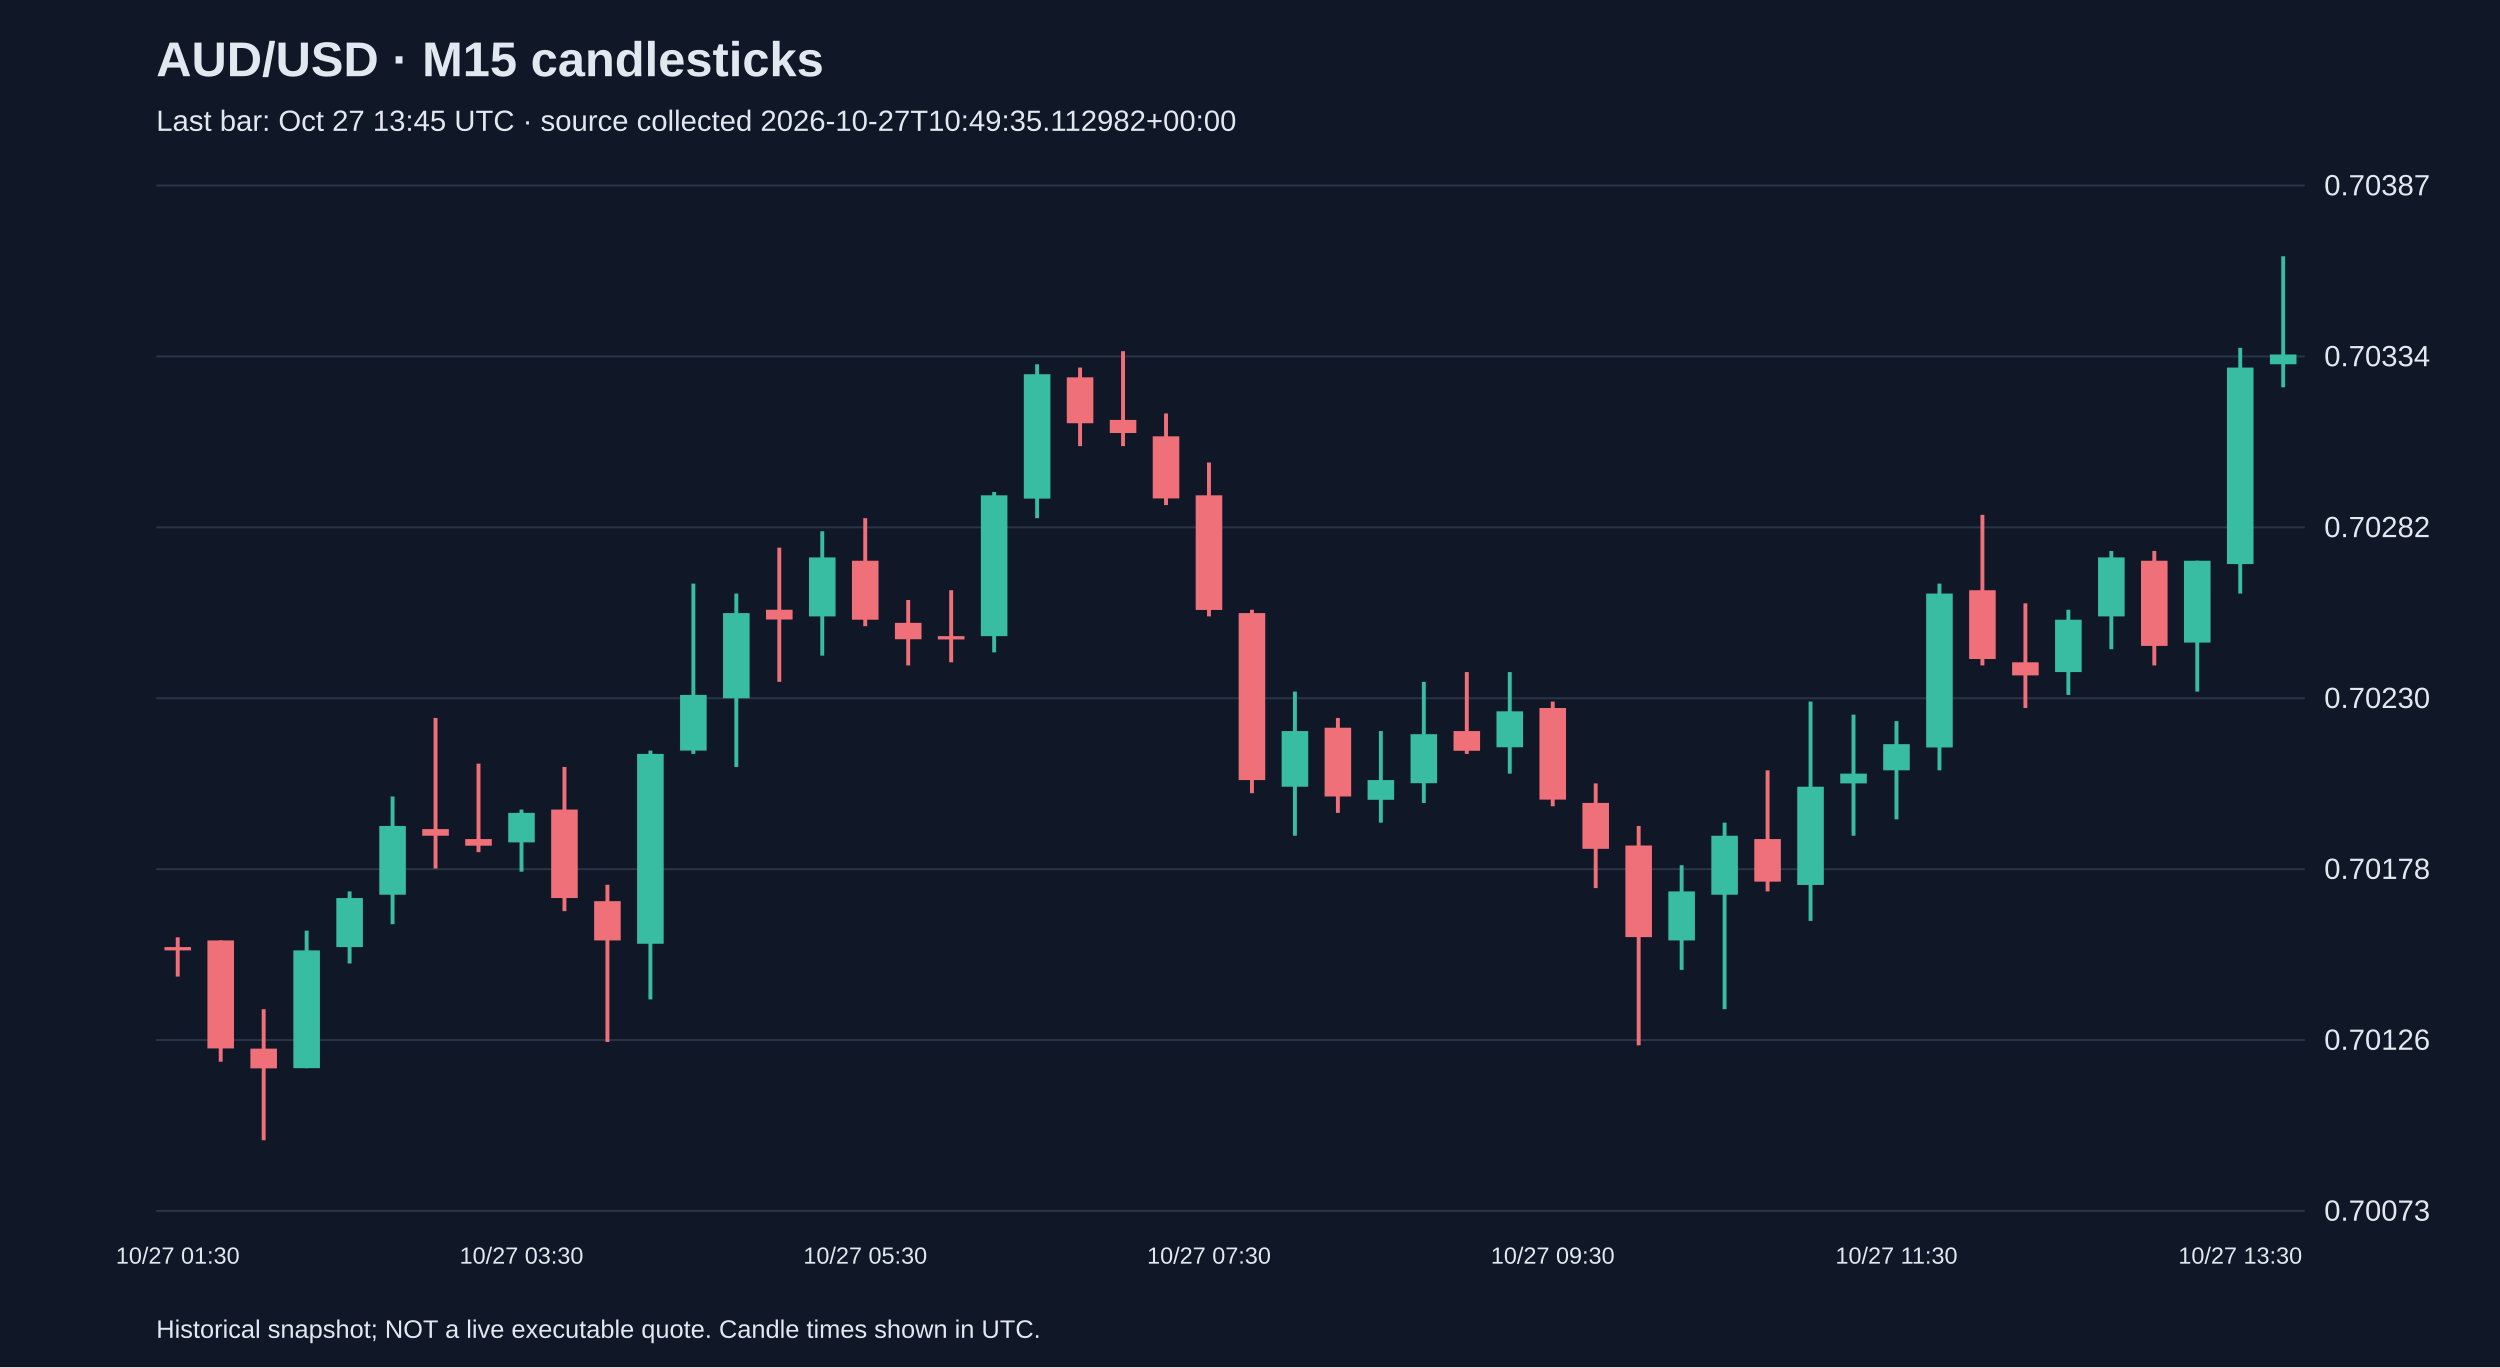
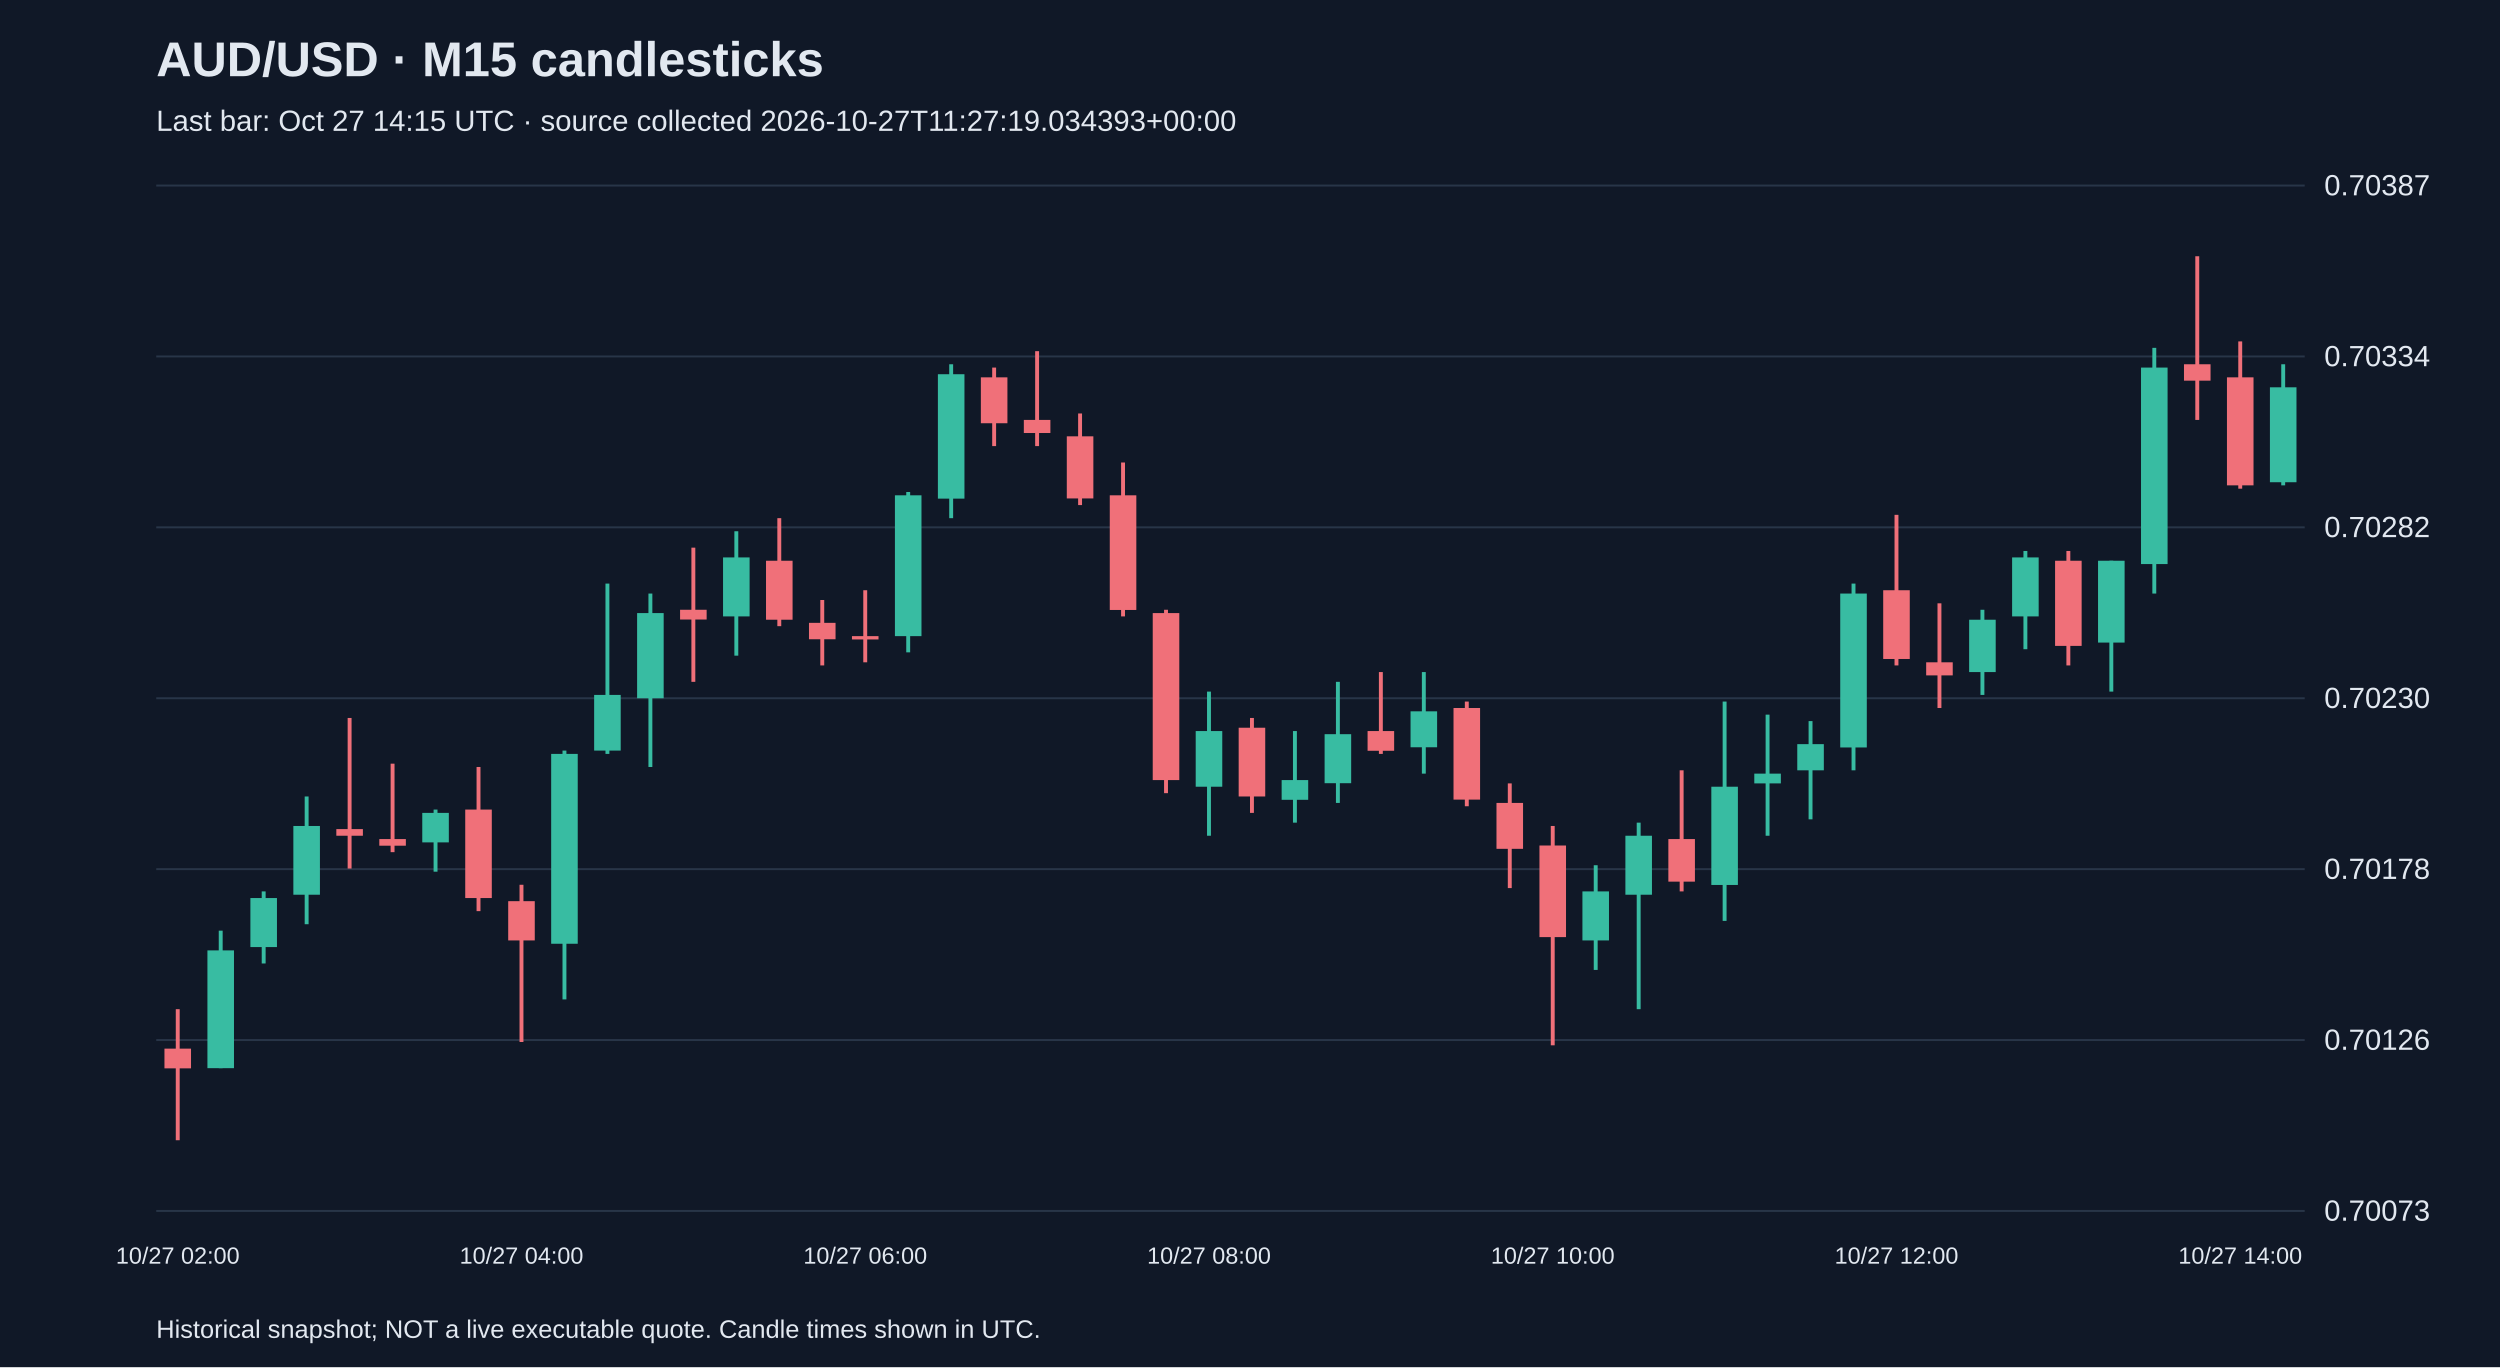
<svg xmlns="http://www.w3.org/2000/svg" viewBox="0 0 1280 700">
  <rect width="100%" height="100%" fill="#101827" />
  <style>text{font-family:Arial,sans-serif;fill:#e2e8f0}</style>
  <text x="80" y="39" font-size="25" font-weight="bold">AUD/USD · M15 candlesticks</text>
-   <text x="80" y="67" font-size="15" fill="#a6b1c5">Last bar: Oct 27 13:45 UTC · source collected 2026-10-27T10:49:35.112982+00:00</text>
+   <text x="80" y="67" font-size="15" fill="#a6b1c5">Last bar: Oct 27 14:15 UTC · source collected 2026-10-27T11:27:19.034393+00:00</text>
  <line x1="80" y1="620.0" x2="1180" y2="620.0" stroke="#283548" />
  <text x="1190" y="625.0" font-size="15">0.70073</text>
  <line x1="80" y1="532.5" x2="1180" y2="532.5" stroke="#283548" />
  <text x="1190" y="537.5" font-size="15">0.70126</text>
  <line x1="80" y1="445.0" x2="1180" y2="445.0" stroke="#283548" />
  <text x="1190" y="450.0" font-size="15">0.70178</text>
  <line x1="80" y1="357.5" x2="1180" y2="357.5" stroke="#283548" />
  <text x="1190" y="362.5" font-size="15">0.70230</text>
  <line x1="80" y1="270.0" x2="1180" y2="270.0" stroke="#283548" />
  <text x="1190" y="275.0" font-size="15">0.70282</text>
  <line x1="80" y1="182.5" x2="1180" y2="182.5" stroke="#283548" />
  <text x="1190" y="187.5" font-size="15">0.70334</text>
  <line x1="80" y1="95.0" x2="1180" y2="95.0" stroke="#283548" />
  <text x="1190" y="100.0" font-size="15">0.70387</text>
-   <line x1="91.0" y1="479.9" x2="91.0" y2="500.0" stroke="#f07079" stroke-width="2" />
-   <rect x="84.2" y="484.9" width="13.6" height="1.7" fill="#f07079" />
-   <text x="91.0" y="647" text-anchor="middle" font-size="12">10/27 01:30</text>
-   <line x1="113.0" y1="481.5" x2="113.0" y2="543.6" stroke="#f07079" stroke-width="2" />
-   <rect x="106.2" y="481.5" width="13.6" height="55.3" fill="#f07079" />
-   <line x1="135.0" y1="516.7" x2="135.0" y2="583.8" stroke="#f07079" stroke-width="2" />
-   <rect x="128.2" y="536.9" width="13.6" height="10.1" fill="#f07079" />
-   <line x1="157.0" y1="476.5" x2="157.0" y2="546.9" stroke="#38bca2" stroke-width="2" />
-   <rect x="150.2" y="486.6" width="13.6" height="60.3" fill="#38bca2" />
-   <line x1="179.0" y1="456.4" x2="179.0" y2="493.3" stroke="#38bca2" stroke-width="2" />
-   <rect x="172.2" y="459.8" width="13.6" height="25.1" fill="#38bca2" />
-   <line x1="201.0" y1="407.8" x2="201.0" y2="473.2" stroke="#38bca2" stroke-width="2" />
-   <rect x="194.2" y="422.9" width="13.6" height="35.2" fill="#38bca2" />
-   <line x1="223.0" y1="367.6" x2="223.0" y2="444.7" stroke="#f07079" stroke-width="2" />
-   <rect x="216.2" y="424.5" width="13.6" height="3.4" fill="#f07079" />
-   <line x1="245.0" y1="391.0" x2="245.0" y2="436.3" stroke="#f07079" stroke-width="2" />
-   <rect x="238.2" y="429.6" width="13.6" height="3.4" fill="#f07079" />
-   <line x1="267.0" y1="414.5" x2="267.0" y2="446.3" stroke="#38bca2" stroke-width="2" />
-   <rect x="260.2" y="416.2" width="13.6" height="15.1" fill="#38bca2" />
-   <text x="267.0" y="647" text-anchor="middle" font-size="12">10/27 03:30</text>
-   <line x1="289.0" y1="392.7" x2="289.0" y2="466.5" stroke="#f07079" stroke-width="2" />
-   <rect x="282.2" y="414.5" width="13.6" height="45.3" fill="#f07079" />
-   <line x1="311.0" y1="453.0" x2="311.0" y2="533.5" stroke="#f07079" stroke-width="2" />
-   <rect x="304.2" y="461.4" width="13.6" height="20.1" fill="#f07079" />
-   <line x1="333.0" y1="384.3" x2="333.0" y2="511.7" stroke="#38bca2" stroke-width="2" />
-   <rect x="326.2" y="386.0" width="13.6" height="97.2" fill="#38bca2" />
-   <line x1="355.0" y1="298.8" x2="355.0" y2="386.0" stroke="#38bca2" stroke-width="2" />
-   <rect x="348.2" y="355.8" width="13.6" height="28.5" fill="#38bca2" />
-   <line x1="377.0" y1="303.9" x2="377.0" y2="392.7" stroke="#38bca2" stroke-width="2" />
-   <rect x="370.2" y="313.9" width="13.6" height="43.6" fill="#38bca2" />
-   <line x1="399.0" y1="280.4" x2="399.0" y2="349.1" stroke="#f07079" stroke-width="2" />
-   <rect x="392.2" y="312.2" width="13.6" height="5.0" fill="#f07079" />
-   <line x1="421.0" y1="272.0" x2="421.0" y2="335.7" stroke="#38bca2" stroke-width="2" />
-   <rect x="414.2" y="285.4" width="13.6" height="30.2" fill="#38bca2" />
-   <line x1="443.0" y1="265.3" x2="443.0" y2="320.6" stroke="#f07079" stroke-width="2" />
-   <rect x="436.2" y="287.1" width="13.6" height="30.2" fill="#f07079" />
-   <text x="443.0" y="647" text-anchor="middle" font-size="12">10/27 05:30</text>
-   <line x1="465.0" y1="307.2" x2="465.0" y2="340.7" stroke="#f07079" stroke-width="2" />
-   <rect x="458.2" y="318.9" width="13.6" height="8.4" fill="#f07079" />
-   <line x1="487.0" y1="302.2" x2="487.0" y2="339.1" stroke="#f07079" stroke-width="2" />
-   <rect x="480.2" y="325.7" width="13.6" height="1.7" fill="#f07079" />
-   <line x1="509.0" y1="251.9" x2="509.0" y2="334.0" stroke="#38bca2" stroke-width="2" />
-   <rect x="502.2" y="253.6" width="13.6" height="72.1" fill="#38bca2" />
-   <line x1="531.0" y1="186.5" x2="531.0" y2="265.3" stroke="#38bca2" stroke-width="2" />
-   <rect x="524.2" y="191.6" width="13.6" height="63.7" fill="#38bca2" />
-   <line x1="553.0" y1="188.2" x2="553.0" y2="228.4" stroke="#f07079" stroke-width="2" />
-   <rect x="546.2" y="193.2" width="13.6" height="23.5" fill="#f07079" />
-   <line x1="575.0" y1="179.8" x2="575.0" y2="228.4" stroke="#f07079" stroke-width="2" />
-   <rect x="568.2" y="215.0" width="13.6" height="6.7" fill="#f07079" />
-   <line x1="597.0" y1="211.7" x2="597.0" y2="258.6" stroke="#f07079" stroke-width="2" />
-   <rect x="590.2" y="223.4" width="13.6" height="31.8" fill="#f07079" />
-   <line x1="619.0" y1="236.8" x2="619.0" y2="315.6" stroke="#f07079" stroke-width="2" />
-   <rect x="612.2" y="253.6" width="13.6" height="58.7" fill="#f07079" />
-   <text x="619.0" y="647" text-anchor="middle" font-size="12">10/27 07:30</text>
-   <line x1="641.0" y1="312.2" x2="641.0" y2="406.1" stroke="#f07079" stroke-width="2" />
-   <rect x="634.2" y="313.9" width="13.6" height="85.5" fill="#f07079" />
-   <line x1="663.0" y1="354.1" x2="663.0" y2="427.9" stroke="#38bca2" stroke-width="2" />
-   <rect x="656.2" y="374.3" width="13.6" height="28.5" fill="#38bca2" />
-   <line x1="685.0" y1="367.6" x2="685.0" y2="416.2" stroke="#f07079" stroke-width="2" />
-   <rect x="678.2" y="372.6" width="13.6" height="35.2" fill="#f07079" />
-   <line x1="707.0" y1="374.3" x2="707.0" y2="421.2" stroke="#38bca2" stroke-width="2" />
-   <rect x="700.2" y="399.4" width="13.6" height="10.1" fill="#38bca2" />
-   <line x1="729.0" y1="349.1" x2="729.0" y2="411.1" stroke="#38bca2" stroke-width="2" />
-   <rect x="722.2" y="375.9" width="13.6" height="25.1" fill="#38bca2" />
-   <line x1="751.0" y1="344.1" x2="751.0" y2="386.0" stroke="#f07079" stroke-width="2" />
-   <rect x="744.2" y="374.3" width="13.6" height="10.1" fill="#f07079" />
-   <line x1="773.0" y1="344.1" x2="773.0" y2="396.1" stroke="#38bca2" stroke-width="2" />
-   <rect x="766.2" y="364.2" width="13.6" height="18.4" fill="#38bca2" />
-   <line x1="795.0" y1="359.2" x2="795.0" y2="412.8" stroke="#f07079" stroke-width="2" />
-   <rect x="788.2" y="362.5" width="13.6" height="46.9" fill="#f07079" />
-   <text x="795.0" y="647" text-anchor="middle" font-size="12">10/27 09:30</text>
-   <line x1="817.0" y1="401.1" x2="817.0" y2="454.7" stroke="#f07079" stroke-width="2" />
-   <rect x="810.2" y="411.1" width="13.6" height="23.5" fill="#f07079" />
-   <line x1="839.0" y1="422.9" x2="839.0" y2="535.2" stroke="#f07079" stroke-width="2" />
-   <rect x="832.2" y="432.9" width="13.6" height="46.9" fill="#f07079" />
-   <line x1="861.0" y1="443.0" x2="861.0" y2="496.6" stroke="#38bca2" stroke-width="2" />
-   <rect x="854.2" y="456.4" width="13.6" height="25.1" fill="#38bca2" />
-   <line x1="883.0" y1="421.2" x2="883.0" y2="516.7" stroke="#38bca2" stroke-width="2" />
-   <rect x="876.2" y="427.9" width="13.6" height="30.2" fill="#38bca2" />
-   <line x1="905.0" y1="394.4" x2="905.0" y2="456.4" stroke="#f07079" stroke-width="2" />
-   <rect x="898.2" y="429.6" width="13.6" height="21.8" fill="#f07079" />
-   <line x1="927.0" y1="359.2" x2="927.0" y2="471.5" stroke="#38bca2" stroke-width="2" />
-   <rect x="920.2" y="402.8" width="13.6" height="50.3" fill="#38bca2" />
-   <line x1="949.0" y1="365.9" x2="949.0" y2="427.9" stroke="#38bca2" stroke-width="2" />
-   <rect x="942.2" y="396.1" width="13.6" height="5.0" fill="#38bca2" />
-   <line x1="971.0" y1="369.2" x2="971.0" y2="419.5" stroke="#38bca2" stroke-width="2" />
-   <rect x="964.2" y="381.0" width="13.6" height="13.4" fill="#38bca2" />
-   <text x="971.0" y="647" text-anchor="middle" font-size="12">10/27 11:30</text>
-   <line x1="993.0" y1="298.8" x2="993.0" y2="394.4" stroke="#38bca2" stroke-width="2" />
-   <rect x="986.2" y="303.9" width="13.6" height="78.8" fill="#38bca2" />
-   <line x1="1015.0" y1="263.6" x2="1015.0" y2="340.7" stroke="#f07079" stroke-width="2" />
-   <rect x="1008.2" y="302.2" width="13.6" height="35.2" fill="#f07079" />
-   <line x1="1037.0" y1="308.9" x2="1037.0" y2="362.5" stroke="#f07079" stroke-width="2" />
-   <rect x="1030.2" y="339.1" width="13.6" height="6.7" fill="#f07079" />
-   <line x1="1059.0" y1="312.2" x2="1059.0" y2="355.8" stroke="#38bca2" stroke-width="2" />
-   <rect x="1052.2" y="317.3" width="13.6" height="26.8" fill="#38bca2" />
-   <line x1="1081.0" y1="282.1" x2="1081.0" y2="332.4" stroke="#38bca2" stroke-width="2" />
-   <rect x="1074.2" y="285.4" width="13.6" height="30.2" fill="#38bca2" />
-   <line x1="1103.0" y1="282.1" x2="1103.0" y2="340.7" stroke="#f07079" stroke-width="2" />
-   <rect x="1096.2" y="287.1" width="13.6" height="43.6" fill="#f07079" />
-   <line x1="1125.0" y1="287.1" x2="1125.0" y2="354.1" stroke="#38bca2" stroke-width="2" />
-   <rect x="1118.2" y="287.1" width="13.6" height="41.9" fill="#38bca2" />
-   <line x1="1147.0" y1="178.1" x2="1147.0" y2="303.9" stroke="#38bca2" stroke-width="2" />
-   <rect x="1140.2" y="188.2" width="13.6" height="100.6" fill="#38bca2" />
-   <text x="1147.0" y="647" text-anchor="middle" font-size="12">10/27 13:30</text>
-   <line x1="1169.0" y1="131.2" x2="1169.0" y2="198.3" stroke="#38bca2" stroke-width="2" />
-   <rect x="1162.2" y="181.5" width="13.6" height="5.0" fill="#38bca2" />
+   <line x1="91.0" y1="516.7" x2="91.0" y2="583.8" stroke="#f07079" stroke-width="2" />
+   <rect x="84.2" y="536.9" width="13.6" height="10.1" fill="#f07079" />
+   <text x="91.0" y="647" text-anchor="middle" font-size="12">10/27 02:00</text>
+   <line x1="113.0" y1="476.5" x2="113.0" y2="546.9" stroke="#38bca2" stroke-width="2" />
+   <rect x="106.2" y="486.6" width="13.6" height="60.3" fill="#38bca2" />
+   <line x1="135.0" y1="456.4" x2="135.0" y2="493.3" stroke="#38bca2" stroke-width="2" />
+   <rect x="128.2" y="459.8" width="13.6" height="25.1" fill="#38bca2" />
+   <line x1="157.0" y1="407.8" x2="157.0" y2="473.2" stroke="#38bca2" stroke-width="2" />
+   <rect x="150.2" y="422.9" width="13.6" height="35.2" fill="#38bca2" />
+   <line x1="179.0" y1="367.6" x2="179.0" y2="444.7" stroke="#f07079" stroke-width="2" />
+   <rect x="172.2" y="424.5" width="13.6" height="3.4" fill="#f07079" />
+   <line x1="201.0" y1="391.0" x2="201.0" y2="436.3" stroke="#f07079" stroke-width="2" />
+   <rect x="194.2" y="429.6" width="13.6" height="3.4" fill="#f07079" />
+   <line x1="223.0" y1="414.5" x2="223.0" y2="446.3" stroke="#38bca2" stroke-width="2" />
+   <rect x="216.2" y="416.2" width="13.6" height="15.1" fill="#38bca2" />
+   <line x1="245.0" y1="392.7" x2="245.0" y2="466.5" stroke="#f07079" stroke-width="2" />
+   <rect x="238.2" y="414.5" width="13.6" height="45.3" fill="#f07079" />
+   <line x1="267.0" y1="453.0" x2="267.0" y2="533.5" stroke="#f07079" stroke-width="2" />
+   <rect x="260.2" y="461.4" width="13.6" height="20.1" fill="#f07079" />
+   <text x="267.0" y="647" text-anchor="middle" font-size="12">10/27 04:00</text>
+   <line x1="289.0" y1="384.3" x2="289.0" y2="511.7" stroke="#38bca2" stroke-width="2" />
+   <rect x="282.2" y="386.0" width="13.6" height="97.2" fill="#38bca2" />
+   <line x1="311.0" y1="298.8" x2="311.0" y2="386.0" stroke="#38bca2" stroke-width="2" />
+   <rect x="304.2" y="355.8" width="13.6" height="28.5" fill="#38bca2" />
+   <line x1="333.0" y1="303.9" x2="333.0" y2="392.7" stroke="#38bca2" stroke-width="2" />
+   <rect x="326.2" y="313.9" width="13.6" height="43.6" fill="#38bca2" />
+   <line x1="355.0" y1="280.4" x2="355.0" y2="349.1" stroke="#f07079" stroke-width="2" />
+   <rect x="348.2" y="312.2" width="13.6" height="5.0" fill="#f07079" />
+   <line x1="377.0" y1="272.0" x2="377.0" y2="335.7" stroke="#38bca2" stroke-width="2" />
+   <rect x="370.2" y="285.4" width="13.6" height="30.2" fill="#38bca2" />
+   <line x1="399.0" y1="265.3" x2="399.0" y2="320.6" stroke="#f07079" stroke-width="2" />
+   <rect x="392.2" y="287.1" width="13.6" height="30.2" fill="#f07079" />
+   <line x1="421.0" y1="307.2" x2="421.0" y2="340.7" stroke="#f07079" stroke-width="2" />
+   <rect x="414.2" y="318.9" width="13.6" height="8.4" fill="#f07079" />
+   <line x1="443.0" y1="302.2" x2="443.0" y2="339.1" stroke="#f07079" stroke-width="2" />
+   <rect x="436.2" y="325.7" width="13.6" height="1.7" fill="#f07079" />
+   <text x="443.0" y="647" text-anchor="middle" font-size="12">10/27 06:00</text>
+   <line x1="465.0" y1="251.9" x2="465.0" y2="334.0" stroke="#38bca2" stroke-width="2" />
+   <rect x="458.2" y="253.6" width="13.6" height="72.1" fill="#38bca2" />
+   <line x1="487.0" y1="186.5" x2="487.0" y2="265.3" stroke="#38bca2" stroke-width="2" />
+   <rect x="480.2" y="191.6" width="13.6" height="63.7" fill="#38bca2" />
+   <line x1="509.0" y1="188.2" x2="509.0" y2="228.4" stroke="#f07079" stroke-width="2" />
+   <rect x="502.2" y="193.2" width="13.6" height="23.5" fill="#f07079" />
+   <line x1="531.0" y1="179.8" x2="531.0" y2="228.4" stroke="#f07079" stroke-width="2" />
+   <rect x="524.2" y="215.0" width="13.6" height="6.7" fill="#f07079" />
+   <line x1="553.0" y1="211.7" x2="553.0" y2="258.6" stroke="#f07079" stroke-width="2" />
+   <rect x="546.2" y="223.4" width="13.6" height="31.8" fill="#f07079" />
+   <line x1="575.0" y1="236.8" x2="575.0" y2="315.6" stroke="#f07079" stroke-width="2" />
+   <rect x="568.2" y="253.6" width="13.6" height="58.7" fill="#f07079" />
+   <line x1="597.0" y1="312.2" x2="597.0" y2="406.1" stroke="#f07079" stroke-width="2" />
+   <rect x="590.2" y="313.9" width="13.6" height="85.5" fill="#f07079" />
+   <line x1="619.0" y1="354.1" x2="619.0" y2="427.9" stroke="#38bca2" stroke-width="2" />
+   <rect x="612.2" y="374.3" width="13.6" height="28.5" fill="#38bca2" />
+   <text x="619.0" y="647" text-anchor="middle" font-size="12">10/27 08:00</text>
+   <line x1="641.0" y1="367.6" x2="641.0" y2="416.2" stroke="#f07079" stroke-width="2" />
+   <rect x="634.2" y="372.6" width="13.6" height="35.2" fill="#f07079" />
+   <line x1="663.0" y1="374.3" x2="663.0" y2="421.2" stroke="#38bca2" stroke-width="2" />
+   <rect x="656.2" y="399.4" width="13.6" height="10.1" fill="#38bca2" />
+   <line x1="685.0" y1="349.1" x2="685.0" y2="411.1" stroke="#38bca2" stroke-width="2" />
+   <rect x="678.2" y="375.9" width="13.6" height="25.1" fill="#38bca2" />
+   <line x1="707.0" y1="344.1" x2="707.0" y2="386.0" stroke="#f07079" stroke-width="2" />
+   <rect x="700.2" y="374.3" width="13.6" height="10.1" fill="#f07079" />
+   <line x1="729.0" y1="344.1" x2="729.0" y2="396.1" stroke="#38bca2" stroke-width="2" />
+   <rect x="722.2" y="364.2" width="13.6" height="18.4" fill="#38bca2" />
+   <line x1="751.0" y1="359.2" x2="751.0" y2="412.8" stroke="#f07079" stroke-width="2" />
+   <rect x="744.2" y="362.5" width="13.6" height="46.9" fill="#f07079" />
+   <line x1="773.0" y1="401.1" x2="773.0" y2="454.7" stroke="#f07079" stroke-width="2" />
+   <rect x="766.2" y="411.1" width="13.6" height="23.5" fill="#f07079" />
+   <line x1="795.0" y1="422.9" x2="795.0" y2="535.2" stroke="#f07079" stroke-width="2" />
+   <rect x="788.2" y="432.9" width="13.6" height="46.9" fill="#f07079" />
+   <text x="795.0" y="647" text-anchor="middle" font-size="12">10/27 10:00</text>
+   <line x1="817.0" y1="443.0" x2="817.0" y2="496.6" stroke="#38bca2" stroke-width="2" />
+   <rect x="810.2" y="456.4" width="13.6" height="25.1" fill="#38bca2" />
+   <line x1="839.0" y1="421.2" x2="839.0" y2="516.7" stroke="#38bca2" stroke-width="2" />
+   <rect x="832.2" y="427.9" width="13.6" height="30.2" fill="#38bca2" />
+   <line x1="861.0" y1="394.4" x2="861.0" y2="456.4" stroke="#f07079" stroke-width="2" />
+   <rect x="854.2" y="429.6" width="13.6" height="21.8" fill="#f07079" />
+   <line x1="883.0" y1="359.2" x2="883.0" y2="471.5" stroke="#38bca2" stroke-width="2" />
+   <rect x="876.2" y="402.8" width="13.6" height="50.3" fill="#38bca2" />
+   <line x1="905.0" y1="365.9" x2="905.0" y2="427.9" stroke="#38bca2" stroke-width="2" />
+   <rect x="898.2" y="396.1" width="13.6" height="5.0" fill="#38bca2" />
+   <line x1="927.0" y1="369.2" x2="927.0" y2="419.5" stroke="#38bca2" stroke-width="2" />
+   <rect x="920.2" y="381.0" width="13.6" height="13.4" fill="#38bca2" />
+   <line x1="949.0" y1="298.8" x2="949.0" y2="394.4" stroke="#38bca2" stroke-width="2" />
+   <rect x="942.2" y="303.9" width="13.6" height="78.8" fill="#38bca2" />
+   <line x1="971.0" y1="263.6" x2="971.0" y2="340.7" stroke="#f07079" stroke-width="2" />
+   <rect x="964.2" y="302.2" width="13.6" height="35.2" fill="#f07079" />
+   <text x="971.0" y="647" text-anchor="middle" font-size="12">10/27 12:00</text>
+   <line x1="993.0" y1="308.9" x2="993.0" y2="362.5" stroke="#f07079" stroke-width="2" />
+   <rect x="986.2" y="339.1" width="13.6" height="6.7" fill="#f07079" />
+   <line x1="1015.0" y1="312.2" x2="1015.0" y2="355.8" stroke="#38bca2" stroke-width="2" />
+   <rect x="1008.2" y="317.3" width="13.6" height="26.8" fill="#38bca2" />
+   <line x1="1037.0" y1="282.1" x2="1037.0" y2="332.4" stroke="#38bca2" stroke-width="2" />
+   <rect x="1030.2" y="285.4" width="13.6" height="30.2" fill="#38bca2" />
+   <line x1="1059.0" y1="282.1" x2="1059.0" y2="340.7" stroke="#f07079" stroke-width="2" />
+   <rect x="1052.2" y="287.1" width="13.6" height="43.6" fill="#f07079" />
+   <line x1="1081.0" y1="287.1" x2="1081.0" y2="354.1" stroke="#38bca2" stroke-width="2" />
+   <rect x="1074.2" y="287.1" width="13.6" height="41.9" fill="#38bca2" />
+   <line x1="1103.0" y1="178.1" x2="1103.0" y2="303.9" stroke="#38bca2" stroke-width="2" />
+   <rect x="1096.2" y="188.2" width="13.6" height="100.6" fill="#38bca2" />
+   <line x1="1125.0" y1="131.2" x2="1125.0" y2="215.0" stroke="#f07079" stroke-width="2" />
+   <rect x="1118.2" y="186.5" width="13.6" height="8.4" fill="#f07079" />
+   <line x1="1147.0" y1="174.8" x2="1147.0" y2="250.2" stroke="#f07079" stroke-width="2" />
+   <rect x="1140.2" y="193.2" width="13.6" height="55.3" fill="#f07079" />
+   <text x="1147.0" y="647" text-anchor="middle" font-size="12">10/27 14:00</text>
+   <line x1="1169.0" y1="186.5" x2="1169.0" y2="248.5" stroke="#38bca2" stroke-width="2" />
+   <rect x="1162.2" y="198.3" width="13.6" height="48.6" fill="#38bca2" />
  <text x="80" y="685" font-size="13">Historical snapshot; NOT a live executable quote. Candle times shown in UTC.</text>
</svg>
